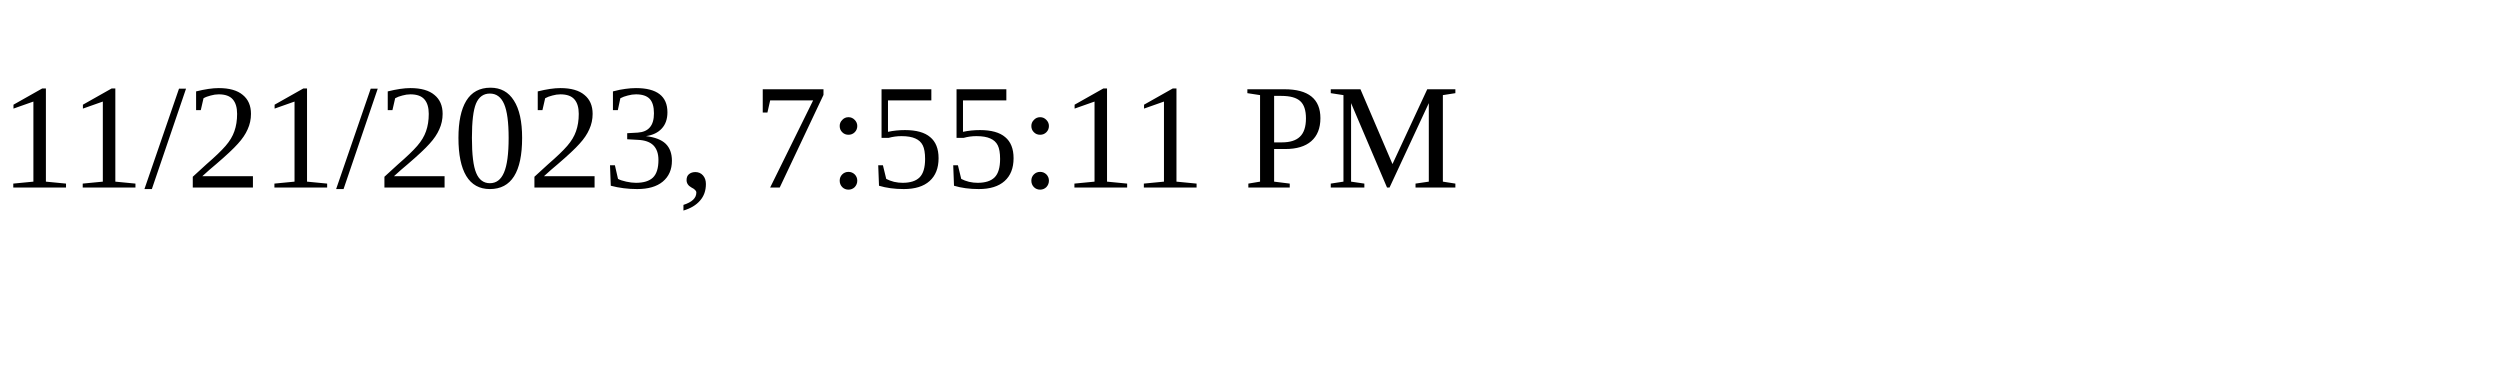
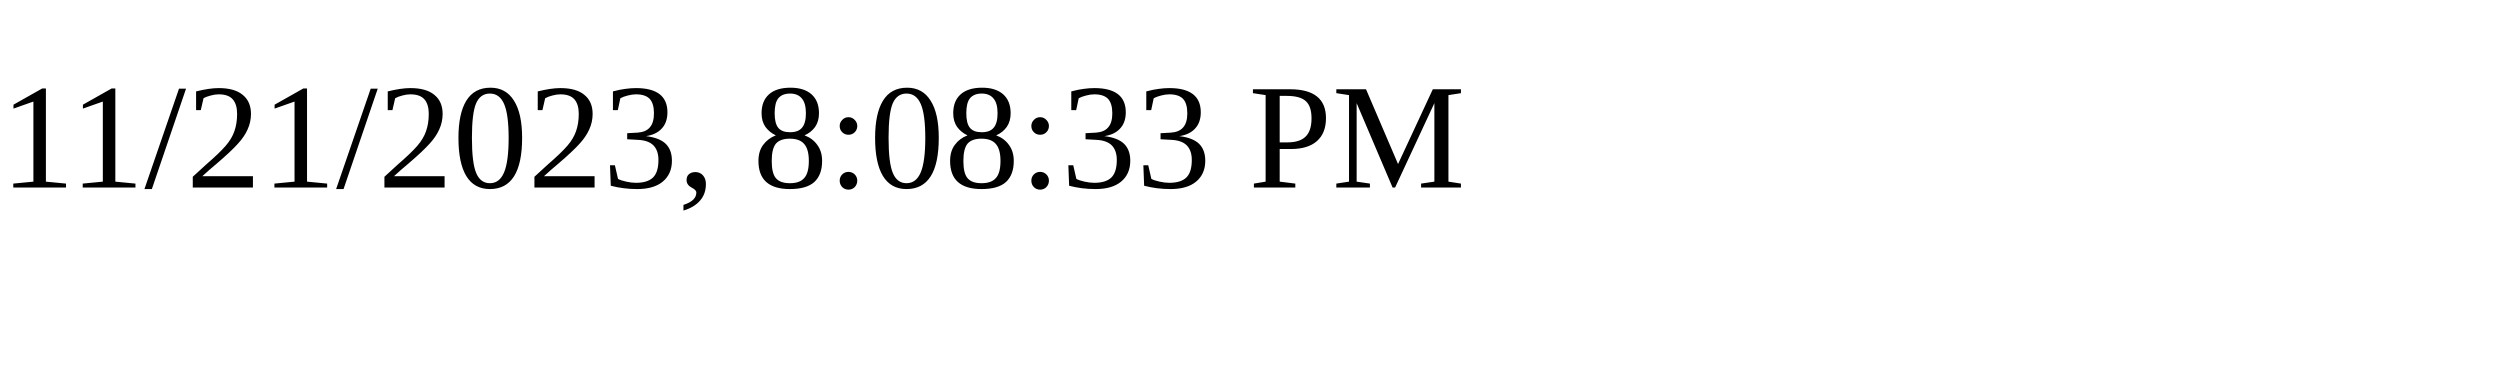
<svg xmlns="http://www.w3.org/2000/svg" height="30" width="200">
-   <text x="0" y="15">11/21/2023, 7:55:11 PM</text>
+   <text x="0" y="15">11/21/2023, 8:08:33 PM</text>
</svg>
